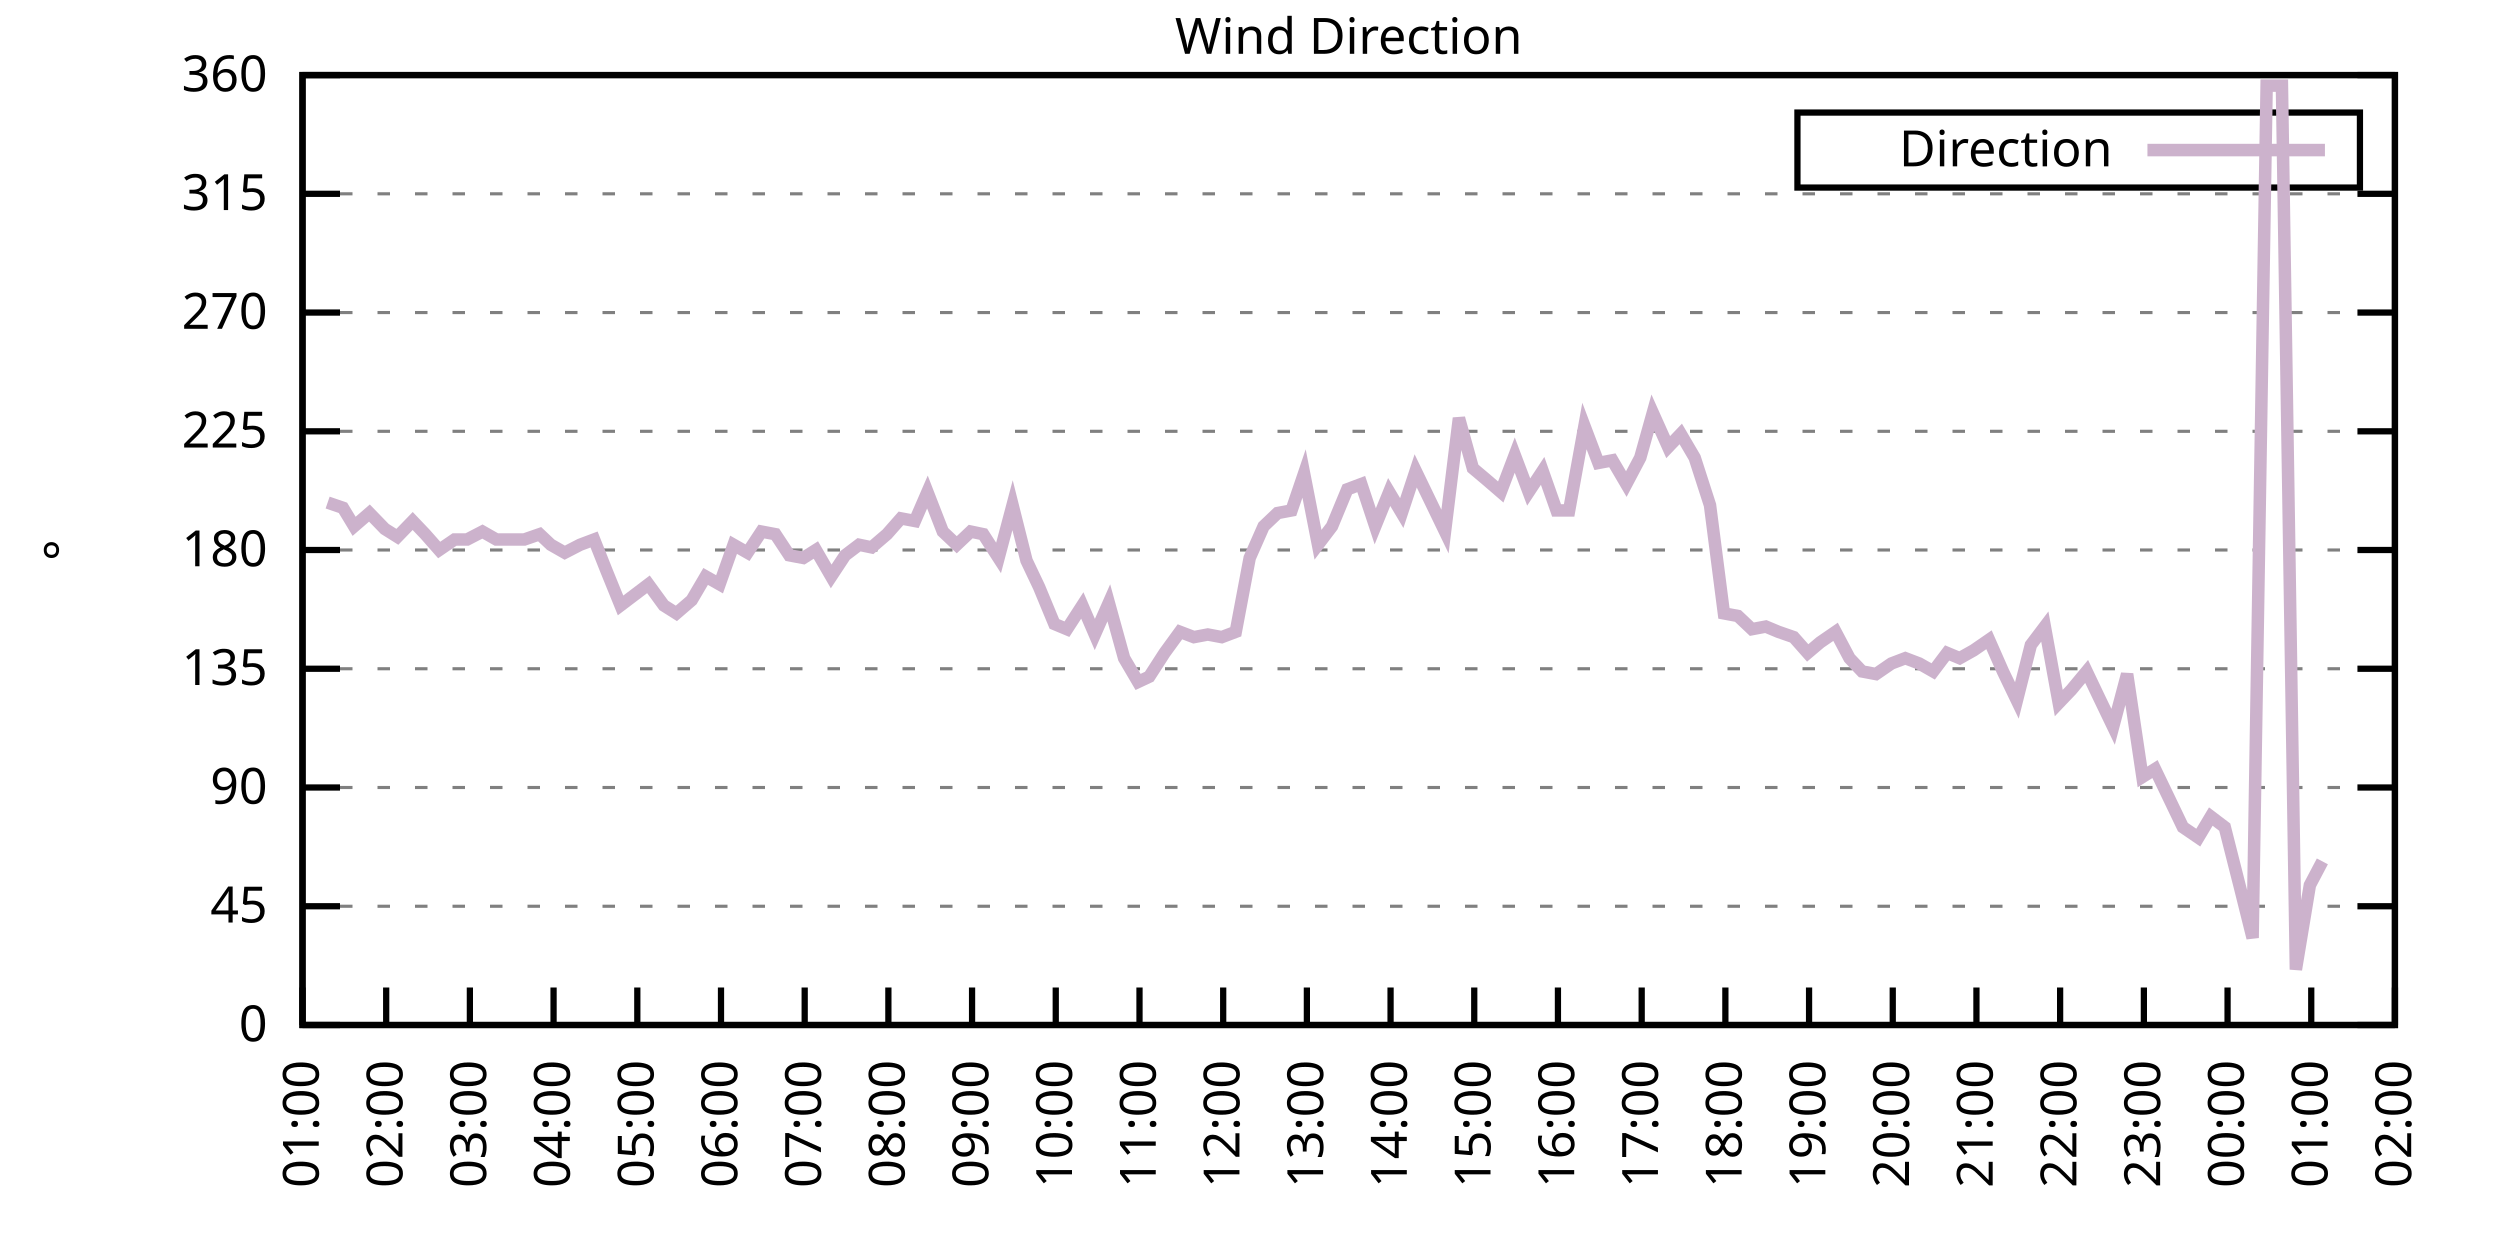
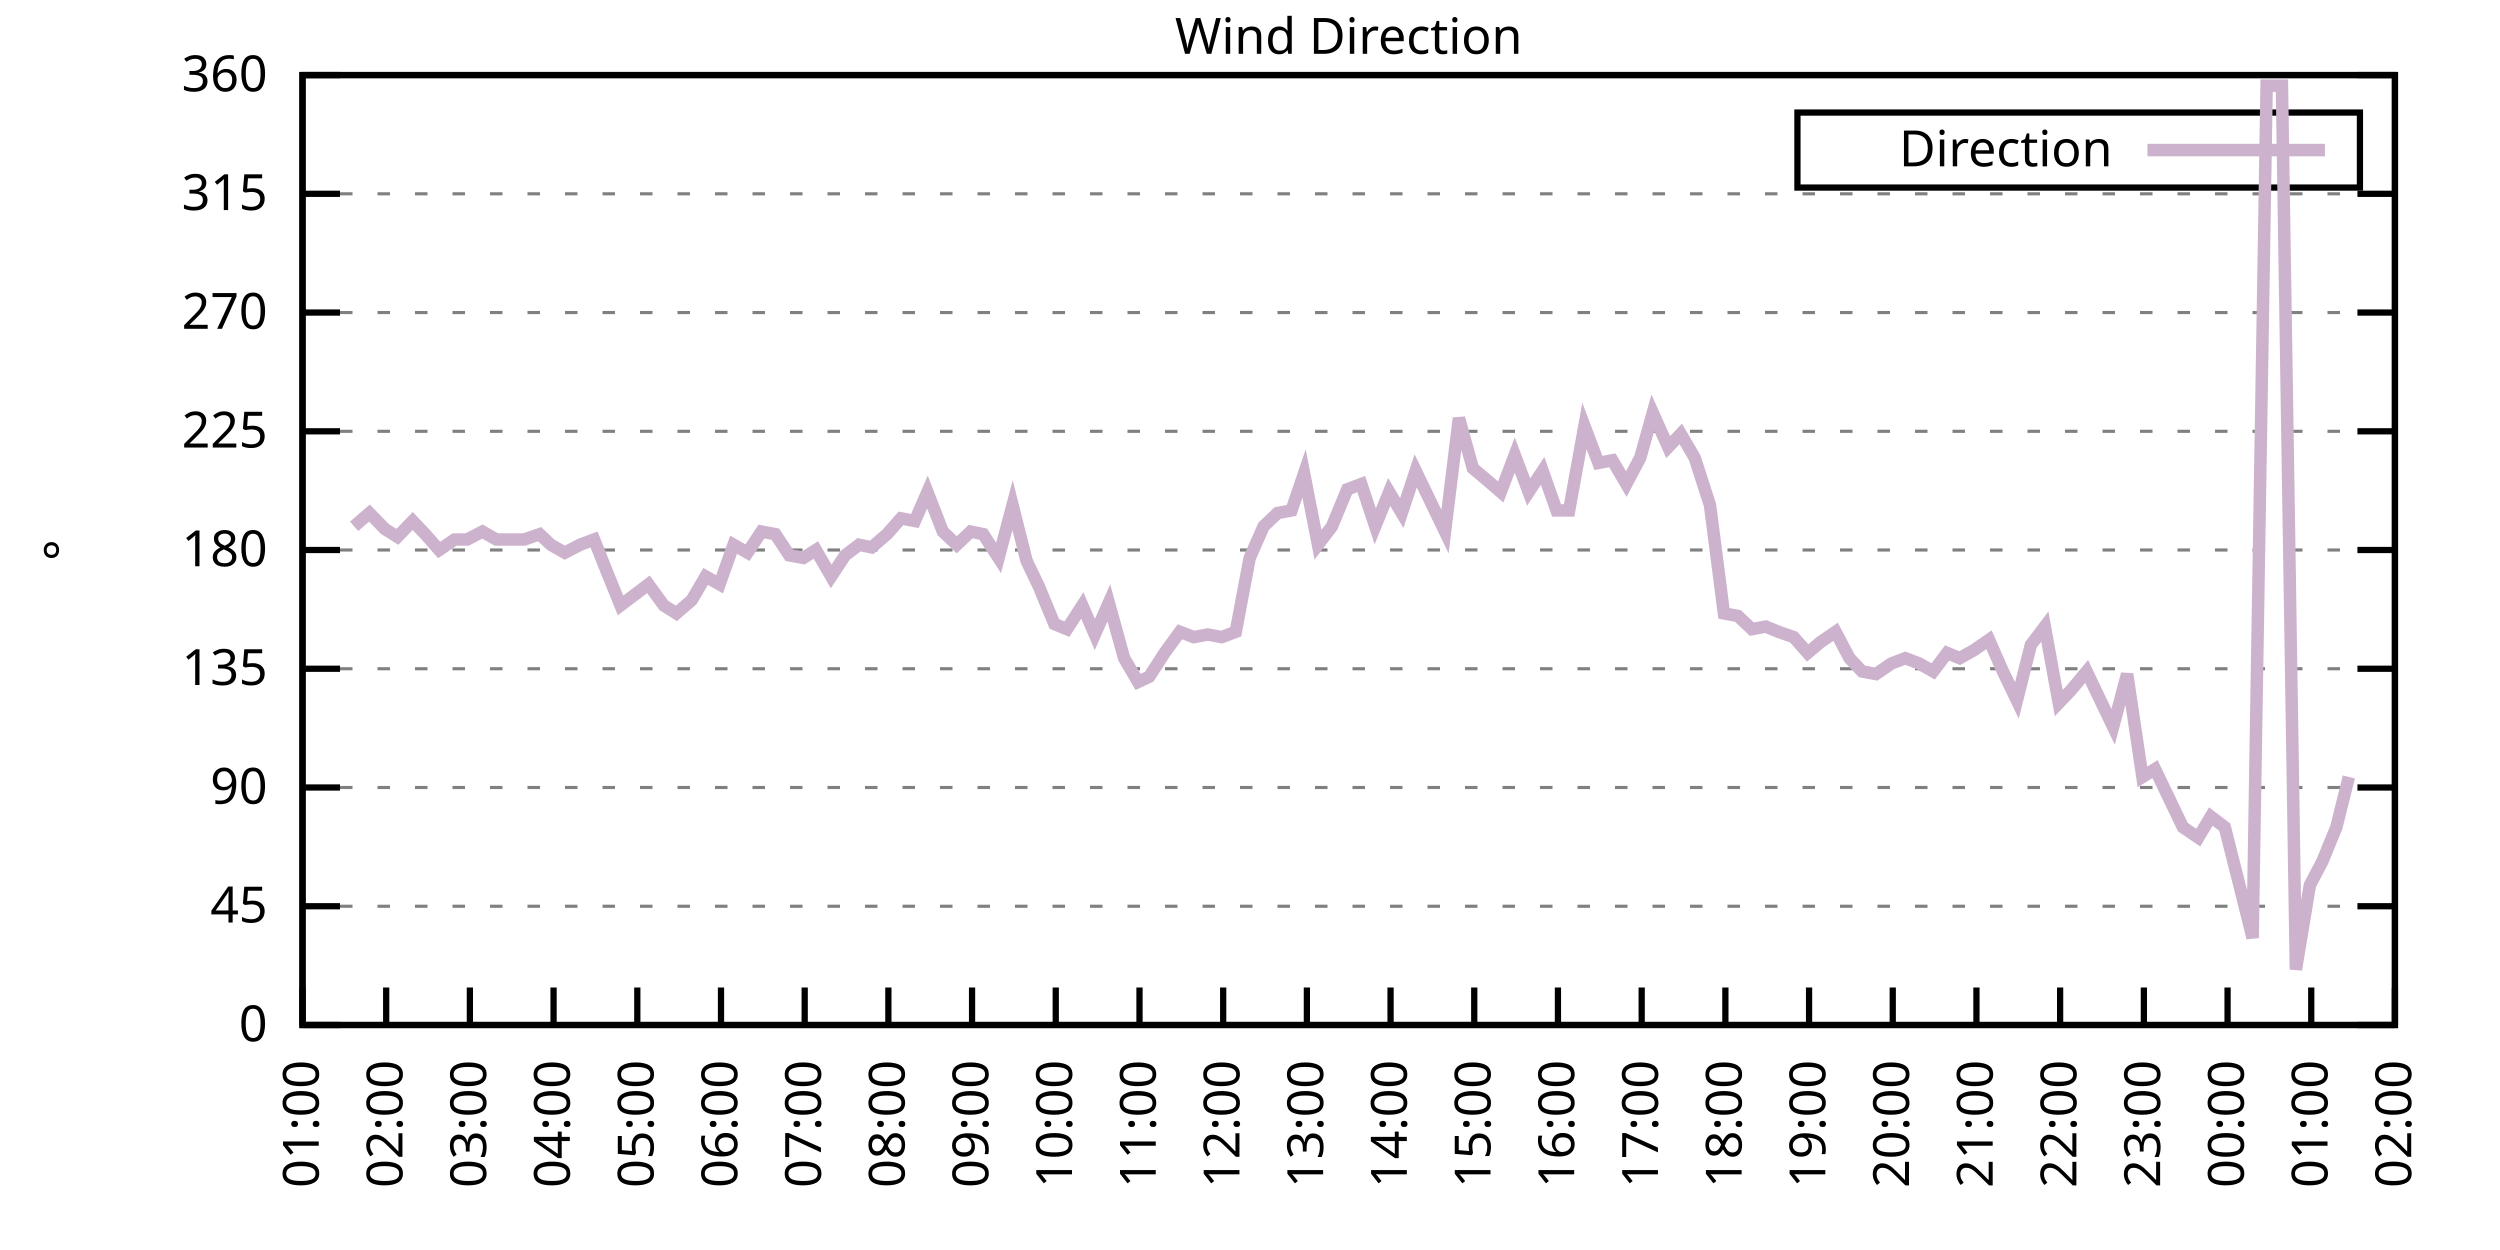
<svg xmlns="http://www.w3.org/2000/svg" xmlns:xlink="http://www.w3.org/1999/xlink" width="400" height="200" viewBox="0 0 400 200">
  <g id="gnuplot_canvas">
    <rect x="0" y="0" width="400" height="200" fill="none" />
    <defs>
      <circle id="gpDot" r="0.5" stroke-width="0.5" stroke="currentColor" />
      <path id="gpPt0" stroke-width="0.333" stroke="currentColor" d="M-1,0 h2 M0,-1 v2" />
      <path id="gpPt1" stroke-width="0.333" stroke="currentColor" d="M-1,-1 L1,1 M1,-1 L-1,1" />
      <path id="gpPt2" stroke-width="0.333" stroke="currentColor" d="M-1,0 L1,0 M0,-1 L0,1 M-1,-1 L1,1 M-1,1 L1,-1" />
      <rect id="gpPt3" stroke-width="0.333" stroke="currentColor" x="-1" y="-1" width="2" height="2" />
      <rect id="gpPt4" stroke-width="0.333" stroke="currentColor" fill="currentColor" x="-1" y="-1" width="2" height="2" />
      <circle id="gpPt5" stroke-width="0.333" stroke="currentColor" cx="0" cy="0" r="1" />
      <use xlink:href="#gpPt5" id="gpPt6" fill="currentColor" stroke="none" />
      <path id="gpPt7" stroke-width="0.333" stroke="currentColor" d="M0,-1.33 L-1.33,0.67 L1.33,0.67 z" />
      <use xlink:href="#gpPt7" id="gpPt8" fill="currentColor" stroke="none" />
      <use xlink:href="#gpPt7" id="gpPt9" stroke="currentColor" transform="rotate(180)" />
      <use xlink:href="#gpPt9" id="gpPt10" fill="currentColor" stroke="none" />
      <use xlink:href="#gpPt3" id="gpPt11" stroke="currentColor" transform="rotate(45)" />
      <use xlink:href="#gpPt11" id="gpPt12" fill="currentColor" stroke="none" />
      <path id="gpPt13" stroke-width="0.333" stroke="currentColor" d="M0,1.330 L1.265,0.411 L0.782,-1.067 L-0.782,-1.076 L-1.265,0.411 z" />
      <use xlink:href="#gpPt13" id="gpPt14" fill="currentColor" stroke="none" />
      <filter id="textbox" filterUnits="objectBoundingBox" x="0" y="0" height="1" width="1">
        <feFlood flood-color="white" flood-opacity="1" result="bgnd" />
        <feComposite in="SourceGraphic" in2="bgnd" operator="atop" />
      </filter>
      <filter id="greybox" filterUnits="objectBoundingBox" x="0" y="0" height="1" width="1">
        <feFlood flood-color="lightgrey" flood-opacity="1" result="grey" />
        <feComposite in="SourceGraphic" in2="grey" operator="atop" />
      </filter>
    </defs>
    <g fill="none" color="white" stroke="currentColor" stroke-width="1.00" stroke-linecap="butt" stroke-linejoin="miter">
</g>
    <g fill="none" color="black" stroke="currentColor" stroke-width="1.00" stroke-linecap="butt" stroke-linejoin="miter">
      <g stroke="none" shape-rendering="crispEdges">
        <polygon fill="rgb(255, 255, 255)" points="48.40,164.00 383.18,164.00 383.18,12.02 48.40,12.02 " />
      </g>
    </g>
    <g fill="none" color="black" stroke="currentColor" stroke-width="1.00" stroke-linecap="butt" stroke-linejoin="miter">
</g>
    <g fill="none" color="black" stroke="black" stroke-width="0.50" stroke-linecap="butt" stroke-linejoin="miter">
</g>
    <g fill="none" color="gray" stroke="currentColor" stroke-width="0.50" stroke-linecap="butt" stroke-linejoin="miter">
      <path stroke="gray" stroke-dasharray="2,4" class="gridline" d="M48.40,164.00 L383.19,164.00  " />
    </g>
    <g fill="none" color="gray" stroke="gray" stroke-width="1.00" stroke-linecap="butt" stroke-linejoin="miter">
</g>
    <g fill="none" color="black" stroke="currentColor" stroke-width="1.00" stroke-linecap="butt" stroke-linejoin="miter">
      <path stroke="black" d="M48.40,164.00 L54.40,164.00 M383.19,164.00 L377.19,164.00  " />
      <g transform="translate(42.80,166.60)" stroke="none" fill="black" font-family="Sans" font-size="8.00" text-anchor="end">
        <text>
          <tspan font-family="Sans"> 0</tspan>
        </text>
      </g>
    </g>
    <g fill="none" color="black" stroke="currentColor" stroke-width="1.00" stroke-linecap="butt" stroke-linejoin="miter">
</g>
    <g fill="none" color="black" stroke="black" stroke-width="0.50" stroke-linecap="butt" stroke-linejoin="miter">
</g>
    <g fill="none" color="gray" stroke="currentColor" stroke-width="0.50" stroke-linecap="butt" stroke-linejoin="miter">
      <path stroke="gray" stroke-dasharray="2,4" class="gridline" d="M48.40,145.00 L383.19,145.00  " />
    </g>
    <g fill="none" color="gray" stroke="gray" stroke-width="1.00" stroke-linecap="butt" stroke-linejoin="miter">
</g>
    <g fill="none" color="black" stroke="currentColor" stroke-width="1.00" stroke-linecap="butt" stroke-linejoin="miter">
      <path stroke="black" d="M48.40,145.00 L54.40,145.00 M383.19,145.00 L377.19,145.00  " />
      <g transform="translate(42.80,147.60)" stroke="none" fill="black" font-family="Sans" font-size="8.00" text-anchor="end">
        <text>
          <tspan font-family="Sans"> 45</tspan>
        </text>
      </g>
    </g>
    <g fill="none" color="black" stroke="currentColor" stroke-width="1.00" stroke-linecap="butt" stroke-linejoin="miter">
</g>
    <g fill="none" color="black" stroke="black" stroke-width="0.50" stroke-linecap="butt" stroke-linejoin="miter">
</g>
    <g fill="none" color="gray" stroke="currentColor" stroke-width="0.50" stroke-linecap="butt" stroke-linejoin="miter">
      <path stroke="gray" stroke-dasharray="2,4" class="gridline" d="M48.40,126.00 L383.19,126.00  " />
    </g>
    <g fill="none" color="gray" stroke="gray" stroke-width="1.00" stroke-linecap="butt" stroke-linejoin="miter">
</g>
    <g fill="none" color="black" stroke="currentColor" stroke-width="1.00" stroke-linecap="butt" stroke-linejoin="miter">
      <path stroke="black" d="M48.40,126.00 L54.40,126.00 M383.19,126.00 L377.19,126.00  " />
      <g transform="translate(42.80,128.60)" stroke="none" fill="black" font-family="Sans" font-size="8.00" text-anchor="end">
        <text>
          <tspan font-family="Sans"> 90</tspan>
        </text>
      </g>
    </g>
    <g fill="none" color="black" stroke="currentColor" stroke-width="1.00" stroke-linecap="butt" stroke-linejoin="miter">
</g>
    <g fill="none" color="black" stroke="black" stroke-width="0.50" stroke-linecap="butt" stroke-linejoin="miter">
</g>
    <g fill="none" color="gray" stroke="currentColor" stroke-width="0.50" stroke-linecap="butt" stroke-linejoin="miter">
      <path stroke="gray" stroke-dasharray="2,4" class="gridline" d="M48.40,107.00 L383.19,107.00  " />
    </g>
    <g fill="none" color="gray" stroke="gray" stroke-width="1.00" stroke-linecap="butt" stroke-linejoin="miter">
</g>
    <g fill="none" color="black" stroke="currentColor" stroke-width="1.00" stroke-linecap="butt" stroke-linejoin="miter">
      <path stroke="black" d="M48.40,107.00 L54.40,107.00 M383.19,107.00 L377.19,107.00  " />
      <g transform="translate(42.80,109.60)" stroke="none" fill="black" font-family="Sans" font-size="8.00" text-anchor="end">
        <text>
          <tspan font-family="Sans"> 135</tspan>
        </text>
      </g>
    </g>
    <g fill="none" color="black" stroke="currentColor" stroke-width="1.00" stroke-linecap="butt" stroke-linejoin="miter">
</g>
    <g fill="none" color="black" stroke="black" stroke-width="0.50" stroke-linecap="butt" stroke-linejoin="miter">
</g>
    <g fill="none" color="gray" stroke="currentColor" stroke-width="0.50" stroke-linecap="butt" stroke-linejoin="miter">
      <path stroke="gray" stroke-dasharray="2,4" class="gridline" d="M48.40,88.00 L383.19,88.00  " />
    </g>
    <g fill="none" color="gray" stroke="gray" stroke-width="1.00" stroke-linecap="butt" stroke-linejoin="miter">
</g>
    <g fill="none" color="black" stroke="currentColor" stroke-width="1.00" stroke-linecap="butt" stroke-linejoin="miter">
      <path stroke="black" d="M48.40,88.00 L54.40,88.00 M383.19,88.00 L377.19,88.00  " />
      <g transform="translate(42.80,90.60)" stroke="none" fill="black" font-family="Sans" font-size="8.00" text-anchor="end">
        <text>
          <tspan font-family="Sans"> 180</tspan>
        </text>
      </g>
    </g>
    <g fill="none" color="black" stroke="currentColor" stroke-width="1.00" stroke-linecap="butt" stroke-linejoin="miter">
</g>
    <g fill="none" color="black" stroke="black" stroke-width="0.50" stroke-linecap="butt" stroke-linejoin="miter">
</g>
    <g fill="none" color="gray" stroke="currentColor" stroke-width="0.50" stroke-linecap="butt" stroke-linejoin="miter">
      <path stroke="gray" stroke-dasharray="2,4" class="gridline" d="M48.40,69.01 L383.19,69.01  " />
    </g>
    <g fill="none" color="gray" stroke="gray" stroke-width="1.00" stroke-linecap="butt" stroke-linejoin="miter">
</g>
    <g fill="none" color="black" stroke="currentColor" stroke-width="1.00" stroke-linecap="butt" stroke-linejoin="miter">
      <path stroke="black" d="M48.40,69.01 L54.40,69.01 M383.19,69.01 L377.19,69.01  " />
      <g transform="translate(42.80,71.61)" stroke="none" fill="black" font-family="Sans" font-size="8.00" text-anchor="end">
        <text>
          <tspan font-family="Sans"> 225</tspan>
        </text>
      </g>
    </g>
    <g fill="none" color="black" stroke="currentColor" stroke-width="1.00" stroke-linecap="butt" stroke-linejoin="miter">
</g>
    <g fill="none" color="black" stroke="black" stroke-width="0.50" stroke-linecap="butt" stroke-linejoin="miter">
</g>
    <g fill="none" color="gray" stroke="currentColor" stroke-width="0.50" stroke-linecap="butt" stroke-linejoin="miter">
      <path stroke="gray" stroke-dasharray="2,4" class="gridline" d="M48.40,50.01 L383.19,50.01  " />
    </g>
    <g fill="none" color="gray" stroke="gray" stroke-width="1.00" stroke-linecap="butt" stroke-linejoin="miter">
</g>
    <g fill="none" color="black" stroke="currentColor" stroke-width="1.00" stroke-linecap="butt" stroke-linejoin="miter">
      <path stroke="black" d="M48.40,50.01 L54.40,50.01 M383.19,50.01 L377.19,50.01  " />
      <g transform="translate(42.80,52.61)" stroke="none" fill="black" font-family="Sans" font-size="8.00" text-anchor="end">
        <text>
          <tspan font-family="Sans"> 270</tspan>
        </text>
      </g>
    </g>
    <g fill="none" color="black" stroke="currentColor" stroke-width="1.00" stroke-linecap="butt" stroke-linejoin="miter">
</g>
    <g fill="none" color="black" stroke="black" stroke-width="0.50" stroke-linecap="butt" stroke-linejoin="miter">
</g>
    <g fill="none" color="gray" stroke="currentColor" stroke-width="0.50" stroke-linecap="butt" stroke-linejoin="miter">
      <path stroke="gray" stroke-dasharray="2,4" class="gridline" d="M48.40,31.01 L383.19,31.01  " />
    </g>
    <g fill="none" color="gray" stroke="gray" stroke-width="1.00" stroke-linecap="butt" stroke-linejoin="miter">
</g>
    <g fill="none" color="black" stroke="currentColor" stroke-width="1.00" stroke-linecap="butt" stroke-linejoin="miter">
      <path stroke="black" d="M48.40,31.01 L54.40,31.01 M383.19,31.01 L377.19,31.01  " />
      <g transform="translate(42.80,33.61)" stroke="none" fill="black" font-family="Sans" font-size="8.00" text-anchor="end">
        <text>
          <tspan font-family="Sans"> 315</tspan>
        </text>
      </g>
    </g>
    <g fill="none" color="black" stroke="currentColor" stroke-width="1.00" stroke-linecap="butt" stroke-linejoin="miter">
</g>
    <g fill="none" color="black" stroke="black" stroke-width="0.50" stroke-linecap="butt" stroke-linejoin="miter">
</g>
    <g fill="none" color="gray" stroke="currentColor" stroke-width="0.50" stroke-linecap="butt" stroke-linejoin="miter">
      <path stroke="gray" stroke-dasharray="2,4" class="gridline" d="M48.40,12.01 L383.19,12.01  " />
    </g>
    <g fill="none" color="gray" stroke="gray" stroke-width="1.00" stroke-linecap="butt" stroke-linejoin="miter">
</g>
    <g fill="none" color="black" stroke="currentColor" stroke-width="1.00" stroke-linecap="butt" stroke-linejoin="miter">
      <path stroke="black" d="M48.40,12.01 L54.40,12.01 M383.19,12.01 L377.19,12.01  " />
      <g transform="translate(42.80,14.61)" stroke="none" fill="black" font-family="Sans" font-size="8.00" text-anchor="end">
        <text>
          <tspan font-family="Sans"> 360</tspan>
        </text>
      </g>
    </g>
    <g fill="none" color="black" stroke="currentColor" stroke-width="1.00" stroke-linecap="butt" stroke-linejoin="miter">
      <path stroke="black" d="M48.40,164.00 L48.40,158.00  " />
      <g transform="translate(51.00,169.60) rotate(270.00)" stroke="none" fill="black" font-family="Sans" font-size="8.00" text-anchor="end">
        <text>
          <tspan font-family="Sans">01:00</tspan>
        </text>
      </g>
    </g>
    <g fill="none" color="black" stroke="currentColor" stroke-width="1.00" stroke-linecap="butt" stroke-linejoin="miter">
      <path stroke="black" d="M61.79,164.00 L61.79,158.00  " />
      <g transform="translate(64.39,169.60) rotate(270.00)" stroke="none" fill="black" font-family="Sans" font-size="8.00" text-anchor="end">
        <text>
          <tspan font-family="Sans">02:00</tspan>
        </text>
      </g>
    </g>
    <g fill="none" color="black" stroke="currentColor" stroke-width="1.00" stroke-linecap="butt" stroke-linejoin="miter">
      <path stroke="black" d="M75.18,164.00 L75.18,158.00  " />
      <g transform="translate(77.78,169.60) rotate(270.00)" stroke="none" fill="black" font-family="Sans" font-size="8.00" text-anchor="end">
        <text>
          <tspan font-family="Sans">03:00</tspan>
        </text>
      </g>
    </g>
    <g fill="none" color="black" stroke="currentColor" stroke-width="1.00" stroke-linecap="butt" stroke-linejoin="miter">
      <path stroke="black" d="M88.57,164.00 L88.57,158.00  " />
      <g transform="translate(91.17,169.60) rotate(270.00)" stroke="none" fill="black" font-family="Sans" font-size="8.00" text-anchor="end">
        <text>
          <tspan font-family="Sans">04:00</tspan>
        </text>
      </g>
    </g>
    <g fill="none" color="black" stroke="currentColor" stroke-width="1.00" stroke-linecap="butt" stroke-linejoin="miter">
      <path stroke="black" d="M101.97,164.00 L101.97,158.00  " />
      <g transform="translate(104.57,169.60) rotate(270.00)" stroke="none" fill="black" font-family="Sans" font-size="8.00" text-anchor="end">
        <text>
          <tspan font-family="Sans">05:00</tspan>
        </text>
      </g>
    </g>
    <g fill="none" color="black" stroke="currentColor" stroke-width="1.00" stroke-linecap="butt" stroke-linejoin="miter">
      <path stroke="black" d="M115.36,164.00 L115.36,158.00  " />
      <g transform="translate(117.96,169.60) rotate(270.00)" stroke="none" fill="black" font-family="Sans" font-size="8.00" text-anchor="end">
        <text>
          <tspan font-family="Sans">06:00</tspan>
        </text>
      </g>
    </g>
    <g fill="none" color="black" stroke="currentColor" stroke-width="1.00" stroke-linecap="butt" stroke-linejoin="miter">
      <path stroke="black" d="M128.75,164.00 L128.75,158.00  " />
      <g transform="translate(131.35,169.60) rotate(270.00)" stroke="none" fill="black" font-family="Sans" font-size="8.00" text-anchor="end">
        <text>
          <tspan font-family="Sans">07:00</tspan>
        </text>
      </g>
    </g>
    <g fill="none" color="black" stroke="currentColor" stroke-width="1.00" stroke-linecap="butt" stroke-linejoin="miter">
      <path stroke="black" d="M142.14,164.00 L142.14,158.00  " />
      <g transform="translate(144.74,169.60) rotate(270.00)" stroke="none" fill="black" font-family="Sans" font-size="8.00" text-anchor="end">
        <text>
          <tspan font-family="Sans">08:00</tspan>
        </text>
      </g>
    </g>
    <g fill="none" color="black" stroke="currentColor" stroke-width="1.00" stroke-linecap="butt" stroke-linejoin="miter">
      <path stroke="black" d="M155.53,164.00 L155.53,158.00  " />
      <g transform="translate(158.13,169.60) rotate(270.00)" stroke="none" fill="black" font-family="Sans" font-size="8.00" text-anchor="end">
        <text>
          <tspan font-family="Sans">09:00</tspan>
        </text>
      </g>
    </g>
    <g fill="none" color="black" stroke="currentColor" stroke-width="1.00" stroke-linecap="butt" stroke-linejoin="miter">
      <path stroke="black" d="M168.92,164.00 L168.92,158.00  " />
      <g transform="translate(171.52,169.60) rotate(270.00)" stroke="none" fill="black" font-family="Sans" font-size="8.00" text-anchor="end">
        <text>
          <tspan font-family="Sans">10:00</tspan>
        </text>
      </g>
    </g>
    <g fill="none" color="black" stroke="currentColor" stroke-width="1.00" stroke-linecap="butt" stroke-linejoin="miter">
      <path stroke="black" d="M182.32,164.00 L182.32,158.00  " />
      <g transform="translate(184.92,169.60) rotate(270.00)" stroke="none" fill="black" font-family="Sans" font-size="8.00" text-anchor="end">
        <text>
          <tspan font-family="Sans">11:00</tspan>
        </text>
      </g>
    </g>
    <g fill="none" color="black" stroke="currentColor" stroke-width="1.00" stroke-linecap="butt" stroke-linejoin="miter">
      <path stroke="black" d="M195.71,164.00 L195.71,158.00  " />
      <g transform="translate(198.31,169.60) rotate(270.00)" stroke="none" fill="black" font-family="Sans" font-size="8.00" text-anchor="end">
        <text>
          <tspan font-family="Sans">12:00</tspan>
        </text>
      </g>
    </g>
    <g fill="none" color="black" stroke="currentColor" stroke-width="1.00" stroke-linecap="butt" stroke-linejoin="miter">
      <path stroke="black" d="M209.10,164.00 L209.10,158.00  " />
      <g transform="translate(211.70,169.60) rotate(270.00)" stroke="none" fill="black" font-family="Sans" font-size="8.00" text-anchor="end">
        <text>
          <tspan font-family="Sans">13:00</tspan>
        </text>
      </g>
    </g>
    <g fill="none" color="black" stroke="currentColor" stroke-width="1.00" stroke-linecap="butt" stroke-linejoin="miter">
      <path stroke="black" d="M222.49,164.00 L222.49,158.00  " />
      <g transform="translate(225.09,169.60) rotate(270.00)" stroke="none" fill="black" font-family="Sans" font-size="8.00" text-anchor="end">
        <text>
          <tspan font-family="Sans">14:00</tspan>
        </text>
      </g>
    </g>
    <g fill="none" color="black" stroke="currentColor" stroke-width="1.00" stroke-linecap="butt" stroke-linejoin="miter">
      <path stroke="black" d="M235.88,164.00 L235.88,158.00  " />
      <g transform="translate(238.48,169.60) rotate(270.00)" stroke="none" fill="black" font-family="Sans" font-size="8.00" text-anchor="end">
        <text>
          <tspan font-family="Sans">15:00</tspan>
        </text>
      </g>
    </g>
    <g fill="none" color="black" stroke="currentColor" stroke-width="1.00" stroke-linecap="butt" stroke-linejoin="miter">
      <path stroke="black" d="M249.27,164.00 L249.27,158.00  " />
      <g transform="translate(251.87,169.60) rotate(270.00)" stroke="none" fill="black" font-family="Sans" font-size="8.00" text-anchor="end">
        <text>
          <tspan font-family="Sans">16:00</tspan>
        </text>
      </g>
    </g>
    <g fill="none" color="black" stroke="currentColor" stroke-width="1.00" stroke-linecap="butt" stroke-linejoin="miter">
      <path stroke="black" d="M262.67,164.00 L262.67,158.00  " />
      <g transform="translate(265.27,169.60) rotate(270.00)" stroke="none" fill="black" font-family="Sans" font-size="8.00" text-anchor="end">
        <text>
          <tspan font-family="Sans">17:00</tspan>
        </text>
      </g>
    </g>
    <g fill="none" color="black" stroke="currentColor" stroke-width="1.00" stroke-linecap="butt" stroke-linejoin="miter">
      <path stroke="black" d="M276.06,164.00 L276.06,158.00  " />
      <g transform="translate(278.66,169.60) rotate(270.00)" stroke="none" fill="black" font-family="Sans" font-size="8.00" text-anchor="end">
        <text>
          <tspan font-family="Sans">18:00</tspan>
        </text>
      </g>
    </g>
    <g fill="none" color="black" stroke="currentColor" stroke-width="1.00" stroke-linecap="butt" stroke-linejoin="miter">
      <path stroke="black" d="M289.45,164.00 L289.45,158.00  " />
      <g transform="translate(292.05,169.60) rotate(270.00)" stroke="none" fill="black" font-family="Sans" font-size="8.00" text-anchor="end">
        <text>
          <tspan font-family="Sans">19:00</tspan>
        </text>
      </g>
    </g>
    <g fill="none" color="black" stroke="currentColor" stroke-width="1.00" stroke-linecap="butt" stroke-linejoin="miter">
      <path stroke="black" d="M302.84,164.00 L302.84,158.00  " />
      <g transform="translate(305.44,169.60) rotate(270.00)" stroke="none" fill="black" font-family="Sans" font-size="8.00" text-anchor="end">
        <text>
          <tspan font-family="Sans">20:00</tspan>
        </text>
      </g>
    </g>
    <g fill="none" color="black" stroke="currentColor" stroke-width="1.00" stroke-linecap="butt" stroke-linejoin="miter">
      <path stroke="black" d="M316.23,164.00 L316.23,158.00  " />
      <g transform="translate(318.83,169.60) rotate(270.00)" stroke="none" fill="black" font-family="Sans" font-size="8.00" text-anchor="end">
        <text>
          <tspan font-family="Sans">21:00</tspan>
        </text>
      </g>
    </g>
    <g fill="none" color="black" stroke="currentColor" stroke-width="1.00" stroke-linecap="butt" stroke-linejoin="miter">
      <path stroke="black" d="M329.62,164.00 L329.62,158.00  " />
      <g transform="translate(332.22,169.60) rotate(270.00)" stroke="none" fill="black" font-family="Sans" font-size="8.00" text-anchor="end">
        <text>
          <tspan font-family="Sans">22:00</tspan>
        </text>
      </g>
    </g>
    <g fill="none" color="black" stroke="currentColor" stroke-width="1.00" stroke-linecap="butt" stroke-linejoin="miter">
      <path stroke="black" d="M343.02,164.00 L343.02,158.00  " />
      <g transform="translate(345.62,169.60) rotate(270.00)" stroke="none" fill="black" font-family="Sans" font-size="8.00" text-anchor="end">
        <text>
          <tspan font-family="Sans">23:00</tspan>
        </text>
      </g>
    </g>
    <g fill="none" color="black" stroke="currentColor" stroke-width="1.00" stroke-linecap="butt" stroke-linejoin="miter">
      <path stroke="black" d="M356.41,164.00 L356.41,158.00  " />
      <g transform="translate(359.01,169.60) rotate(270.00)" stroke="none" fill="black" font-family="Sans" font-size="8.00" text-anchor="end">
        <text>
          <tspan font-family="Sans">00:00</tspan>
        </text>
      </g>
    </g>
    <g fill="none" color="black" stroke="currentColor" stroke-width="1.00" stroke-linecap="butt" stroke-linejoin="miter">
      <path stroke="black" d="M369.80,164.00 L369.80,158.00  " />
      <g transform="translate(372.40,169.60) rotate(270.00)" stroke="none" fill="black" font-family="Sans" font-size="8.00" text-anchor="end">
        <text>
          <tspan font-family="Sans">01:00</tspan>
        </text>
      </g>
    </g>
    <g fill="none" color="black" stroke="currentColor" stroke-width="1.00" stroke-linecap="butt" stroke-linejoin="miter">
      <path stroke="black" d="M383.19,164.00 L383.19,158.00  " />
      <g transform="translate(385.79,169.60) rotate(270.00)" stroke="none" fill="black" font-family="Sans" font-size="8.00" text-anchor="end">
        <text>
          <tspan font-family="Sans">02:00</tspan>
        </text>
      </g>
    </g>
    <g fill="none" color="black" stroke="currentColor" stroke-width="1.00" stroke-linecap="butt" stroke-linejoin="miter">
</g>
    <g fill="none" color="black" stroke="currentColor" stroke-width="1.00" stroke-linecap="butt" stroke-linejoin="miter">
      <path stroke="black" d="M48.40,12.01 L48.40,164.00 L383.19,164.00 L383.19,12.01 L48.40,12.01 Z  " />
    </g>
    <g fill="none" color="black" stroke="currentColor" stroke-width="1.00" stroke-linecap="butt" stroke-linejoin="miter">
</g>
    <g fill="none" color="black" stroke="currentColor" stroke-width="1.00" stroke-linecap="butt" stroke-linejoin="miter">
      <path stroke="black" d="M287.59,30.01 L287.59,18.01 L377.59,18.01 L377.59,30.01 L287.59,30.01 Z  " />
    </g>
    <g id="Wind_direction_plot_1">
      <g fill="none" color="white" stroke="black" stroke-width="2.00" stroke-linecap="butt" stroke-linejoin="miter">
</g>
      <g fill="none" color="black" stroke="currentColor" stroke-width="2.00" stroke-linecap="butt" stroke-linejoin="miter">
        <g transform="translate(337.99,26.61)" stroke="none" fill="black" font-family="Sans" font-size="8.00" text-anchor="end">
          <text>
            <tspan font-family="Sans">Direction</tspan>
          </text>
        </g>
      </g>
      <g fill="none" color="black" stroke="currentColor" stroke-width="2.00" stroke-linecap="butt" stroke-linejoin="miter">
-         <path stroke="rgb(204, 178, 204)" d="M343.59,24.01 L371.99,24.01 M52.42,80.41 L54.87,81.25 L56.66,84.21 L59.11,82.09 L61.57,84.63 L63.58,85.89   L66.03,83.36 L68.04,85.47 L70.27,88.00 L72.73,86.32 L74.74,86.32 L77.19,85.05 L79.42,86.32 L81.66,86.32   L83.89,86.32 L86.34,85.47 L88.13,87.16 L90.36,88.43 L92.82,87.16 L95.05,86.32 L97.06,91.38 L99.29,96.87   L103.75,93.49 L106.21,96.87 L108.22,98.14 L110.67,96.03 L112.90,92.23 L115.13,93.49 L117.37,87.16 L119.60,88.43   L121.83,85.05 L124.06,85.47 L126.29,88.85 L128.53,89.27 L130.54,88.00 L132.99,92.23 L135.22,88.85 L137.45,87.16   L139.46,87.58 L141.92,85.47 L144.15,82.94 L146.38,83.36 L148.39,78.72 L150.85,85.05 L153.08,87.16 L155.31,85.05   L157.32,85.47 L159.77,89.27 L162.01,80.83 L164.24,89.69 L166.25,93.92 L168.70,99.83 L170.71,100.67 L173.17,96.87   L175.17,101.52 L177.41,96.45 L179.86,105.31 L182.09,109.11 L183.88,108.27 L186.33,104.47 L188.79,101.09 L191.02,101.94   L193.25,101.52 L195.48,101.94 L197.72,101.09 L199.95,89.27 L202.18,84.21 L204.41,82.09 L206.64,81.67 L208.65,75.76   L210.88,87.16 L213.12,84.21 L215.57,78.29 L217.80,77.45 L220.04,84.21 L222.27,78.72 L224.28,82.09 L226.51,75.34   L228.96,80.41 L231.20,85.05 L233.43,66.90 L235.66,74.92 L237.67,76.61 L240.12,78.72 L242.36,72.81 L244.59,78.72   L246.82,75.34 L249.05,81.67 L251.06,81.67 L253.51,68.16 L255.75,74.07 L257.98,73.65 L260.21,77.45 L262.44,73.23   L264.45,66.05 L266.91,71.54 L268.92,69.43 L271.15,73.23 L273.60,80.83 L275.83,98.14 L278.07,98.56 L280.30,100.67   L282.53,100.25 L284.54,101.09 L286.99,101.94 L289.23,104.47 L291.23,102.78 L293.69,101.09 L295.92,105.31 L297.93,107.43   L300.16,107.85 L302.62,106.16 L304.85,105.31 L307.08,106.16 L309.31,107.43 L311.54,104.47 L313.55,105.31 L315.79,104.05   L318.24,102.36 L320.47,107.43 L322.70,112.07 L324.94,103.20 L327.17,100.25 L329.40,112.49 L331.41,110.38 L333.86,107.43   L335.87,111.65 L338.10,116.29 L340.34,107.85 L342.79,124.31 L344.80,123.05 L347.03,127.69 L349.26,132.34 L351.72,134.02   L353.73,130.65 L355.96,132.34 L358.42,142.05 L360.42,150.07 L362.66,13.70 L365.11,13.70 L367.34,155.13 L369.58,141.62   L371.58,137.82  " />
+         <path stroke="rgb(204, 178, 204)" d="M343.59,24.01 L371.99,24.01 M56.66,84.21 L59.11,82.09 L61.57,84.63 L63.58,85.89 L66.03,83.36 L68.04,85.47   L70.27,88.00 L72.73,86.32 L74.74,86.32 L77.19,85.05 L79.42,86.32 L81.66,86.32 L83.89,86.32 L86.34,85.47   L88.13,87.16 L90.36,88.43 L92.82,87.16 L95.05,86.32 L97.06,91.38 L99.29,96.87 L103.75,93.49 L106.21,96.87   L108.22,98.14 L110.67,96.03 L112.90,92.23 L115.13,93.49 L117.37,87.16 L119.60,88.43 L121.83,85.05 L124.06,85.47   L126.29,88.85 L128.53,89.27 L130.54,88.00 L132.99,92.23 L135.22,88.85 L137.45,87.16 L139.46,87.58 L141.92,85.47   L144.15,82.94 L146.38,83.36 L148.39,78.72 L150.85,85.05 L153.08,87.16 L155.31,85.05 L157.32,85.47 L159.77,89.27   L162.01,80.83 L164.24,89.69 L166.25,93.92 L168.70,99.83 L170.71,100.67 L173.17,96.87 L175.17,101.52 L177.41,96.45   L179.86,105.31 L182.09,109.11 L183.88,108.27 L186.33,104.47 L188.79,101.09 L191.02,101.94 L193.25,101.52 L195.48,101.94   L197.72,101.09 L199.95,89.27 L202.18,84.21 L204.41,82.09 L206.64,81.67 L208.65,75.76 L210.88,87.16 L213.12,84.21   L215.57,78.29 L217.80,77.45 L220.04,84.21 L222.27,78.72 L224.28,82.09 L226.51,75.34 L228.96,80.41 L231.20,85.05   L233.43,66.90 L235.66,74.92 L237.67,76.61 L240.12,78.72 L242.36,72.81 L244.59,78.72 L246.82,75.34 L249.05,81.67   L251.06,81.67 L253.51,68.16 L255.75,74.07 L257.98,73.65 L260.21,77.45 L262.44,73.23 L264.45,66.05 L266.91,71.54   L268.92,69.43 L271.15,73.23 L273.60,80.83 L275.83,98.14 L278.07,98.56 L280.30,100.67 L282.53,100.25 L284.54,101.09   L286.99,101.94 L289.23,104.47 L291.23,102.78 L293.69,101.09 L295.92,105.31 L297.93,107.43 L300.16,107.85 L302.62,106.16   L304.85,105.31 L307.08,106.16 L309.31,107.43 L311.54,104.47 L313.55,105.31 L315.79,104.05 L318.24,102.36 L320.47,107.43   L322.70,112.07 L324.94,103.20 L327.17,100.25 L329.40,112.49 L331.41,110.38 L333.86,107.43 L335.87,111.65 L338.10,116.29   L340.34,107.85 L342.79,124.31 L344.80,123.05 L347.03,127.69 L349.26,132.34 L351.72,134.02 L353.73,130.65 L355.96,132.34   L358.42,142.05 L360.42,150.07 L362.66,13.70 L365.11,13.70 L367.34,155.13 L369.58,141.62 L371.58,137.82 L373.82,132.34   L375.82,124.31  " />
      </g>
    </g>
    <g fill="none" color="black" stroke="currentColor" stroke-width="2.00" stroke-linecap="butt" stroke-linejoin="miter">
</g>
    <g fill="none" color="black" stroke="black" stroke-width="1.00" stroke-linecap="butt" stroke-linejoin="miter">
</g>
    <g fill="none" color="black" stroke="currentColor" stroke-width="1.00" stroke-linecap="butt" stroke-linejoin="miter">
      <path stroke="black" d="M48.40,12.01 L48.40,164.00 L383.19,164.00 L383.19,12.01 L48.40,12.01 Z  " />
      <g transform="translate(12.80,88.01) rotate(270.00)" stroke="none" fill="black" font-family="Sans" font-size="8.00" text-anchor="middle">
        <text>
          <tspan font-family="Sans">°</tspan>
        </text>
      </g>
    </g>
    <g fill="none" color="black" stroke="currentColor" stroke-width="1.00" stroke-linecap="butt" stroke-linejoin="miter">
</g>
    <g fill="none" color="black" stroke="currentColor" stroke-width="1.00" stroke-linecap="butt" stroke-linejoin="miter">
      <g transform="translate(215.79,8.61)" stroke="none" fill="black" font-family="Sans" font-size="8.00" text-anchor="middle">
        <text>
          <tspan font-family="Sans">Wind Direction</tspan>
        </text>
      </g>
    </g>
    <g fill="none" color="black" stroke="currentColor" stroke-width="1.00" stroke-linecap="butt" stroke-linejoin="miter">
</g>
  </g>
</svg>
